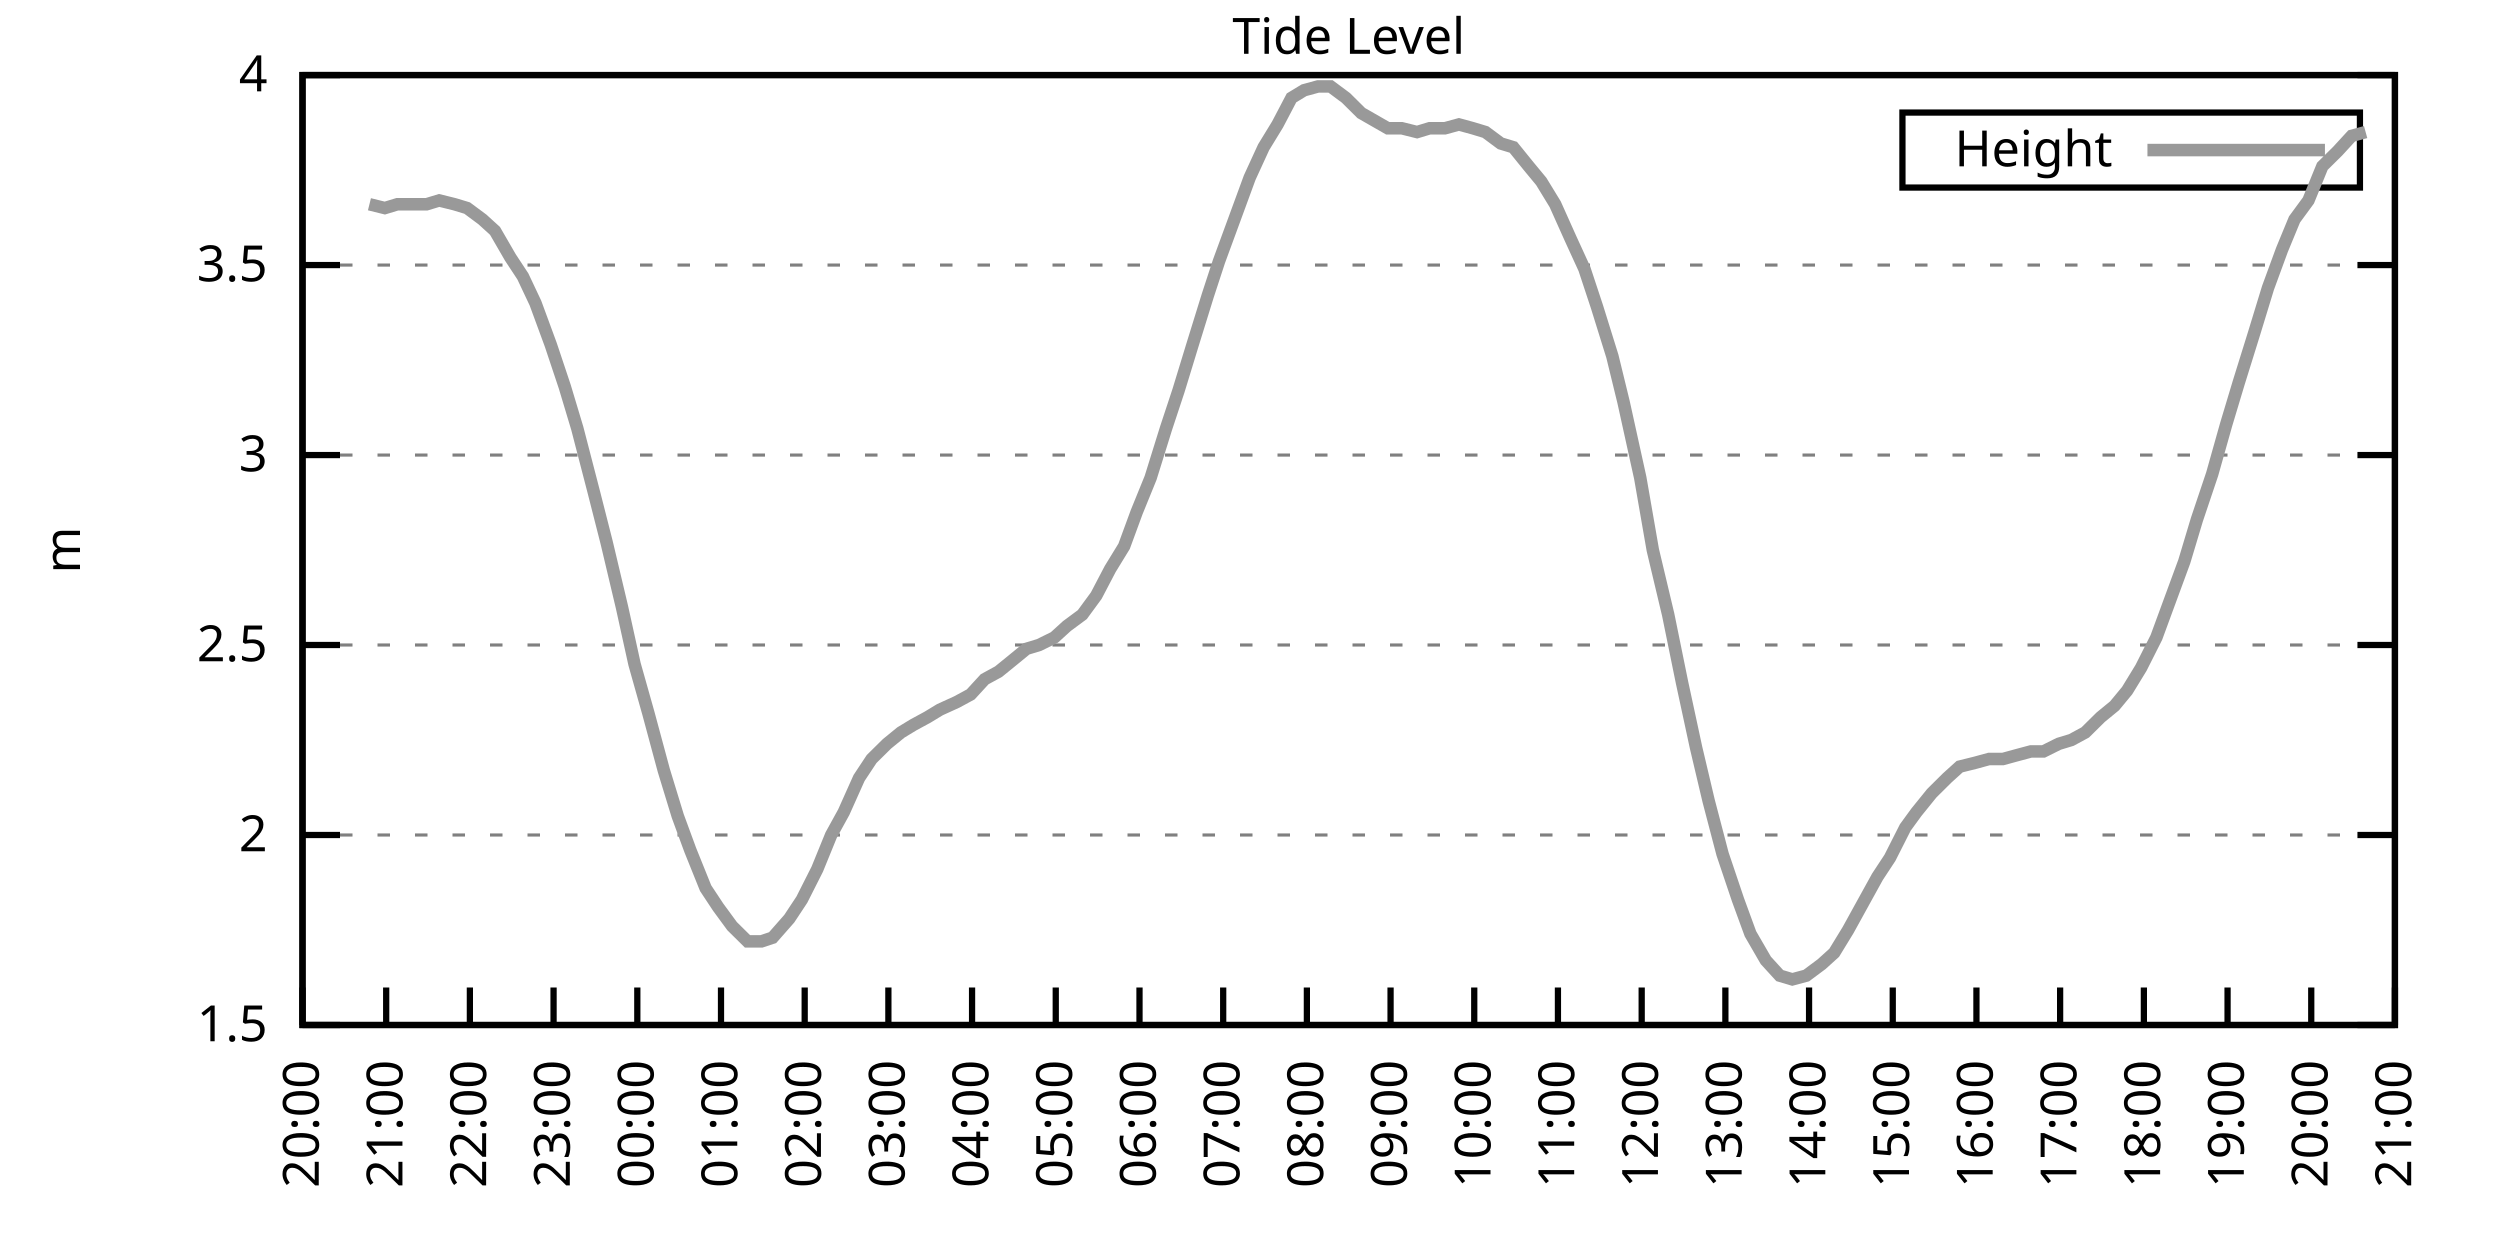
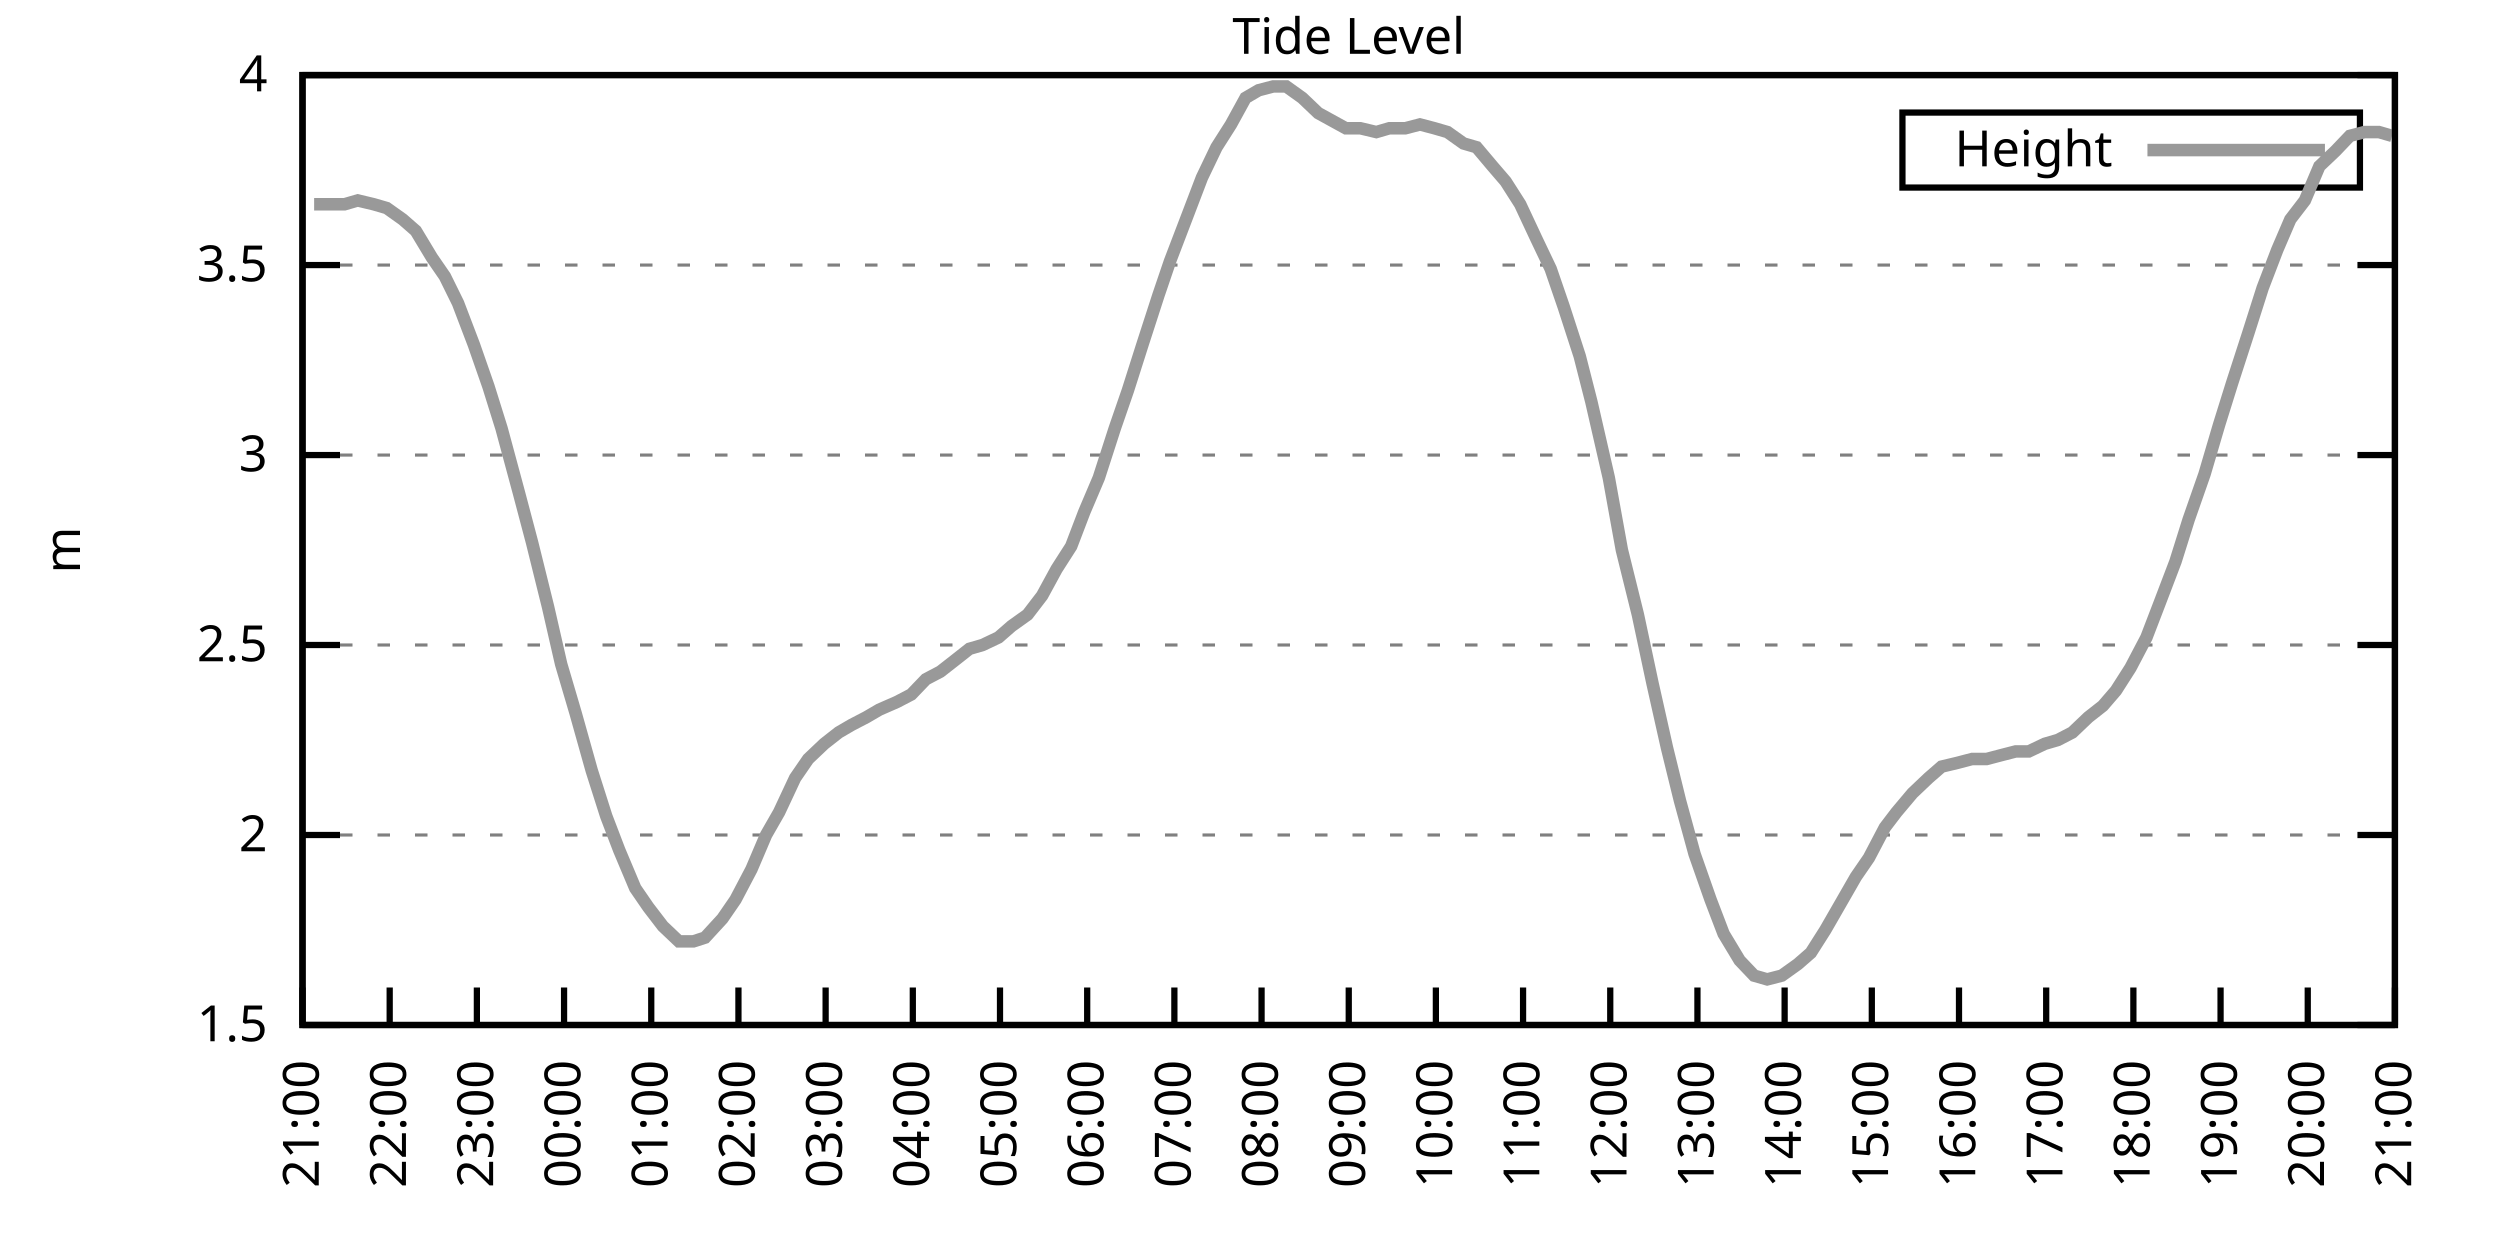
<svg xmlns="http://www.w3.org/2000/svg" xmlns:xlink="http://www.w3.org/1999/xlink" width="400" height="200" viewBox="0 0 400 200">
  <g id="gnuplot_canvas">
    <rect x="0" y="0" width="400" height="200" fill="none" />
    <defs>
      <circle id="gpDot" r="0.5" stroke-width="0.5" stroke="currentColor" />
      <path id="gpPt0" stroke-width="0.333" stroke="currentColor" d="M-1,0 h2 M0,-1 v2" />
      <path id="gpPt1" stroke-width="0.333" stroke="currentColor" d="M-1,-1 L1,1 M1,-1 L-1,1" />
      <path id="gpPt2" stroke-width="0.333" stroke="currentColor" d="M-1,0 L1,0 M0,-1 L0,1 M-1,-1 L1,1 M-1,1 L1,-1" />
      <rect id="gpPt3" stroke-width="0.333" stroke="currentColor" x="-1" y="-1" width="2" height="2" />
      <rect id="gpPt4" stroke-width="0.333" stroke="currentColor" fill="currentColor" x="-1" y="-1" width="2" height="2" />
      <circle id="gpPt5" stroke-width="0.333" stroke="currentColor" cx="0" cy="0" r="1" />
      <use xlink:href="#gpPt5" id="gpPt6" fill="currentColor" stroke="none" />
      <path id="gpPt7" stroke-width="0.333" stroke="currentColor" d="M0,-1.33 L-1.33,0.67 L1.33,0.67 z" />
      <use xlink:href="#gpPt7" id="gpPt8" fill="currentColor" stroke="none" />
      <use xlink:href="#gpPt7" id="gpPt9" stroke="currentColor" transform="rotate(180)" />
      <use xlink:href="#gpPt9" id="gpPt10" fill="currentColor" stroke="none" />
      <use xlink:href="#gpPt3" id="gpPt11" stroke="currentColor" transform="rotate(45)" />
      <use xlink:href="#gpPt11" id="gpPt12" fill="currentColor" stroke="none" />
      <path id="gpPt13" stroke-width="0.333" stroke="currentColor" d="M0,1.330 L1.265,0.411 L0.782,-1.067 L-0.782,-1.076 L-1.265,0.411 z" />
      <use xlink:href="#gpPt13" id="gpPt14" fill="currentColor" stroke="none" />
      <filter id="textbox" filterUnits="objectBoundingBox" x="0" y="0" height="1" width="1">
        <feFlood flood-color="white" flood-opacity="1" result="bgnd" />
        <feComposite in="SourceGraphic" in2="bgnd" operator="atop" />
      </filter>
      <filter id="greybox" filterUnits="objectBoundingBox" x="0" y="0" height="1" width="1">
        <feFlood flood-color="lightgrey" flood-opacity="1" result="grey" />
        <feComposite in="SourceGraphic" in2="grey" operator="atop" />
      </filter>
    </defs>
    <g fill="none" color="white" stroke="currentColor" stroke-width="1.00" stroke-linecap="butt" stroke-linejoin="miter">
</g>
    <g fill="none" color="black" stroke="currentColor" stroke-width="1.00" stroke-linecap="butt" stroke-linejoin="miter">
      <g stroke="none" shape-rendering="crispEdges">
        <polygon fill="rgb(255, 255, 255)" points="48.40,164.00 383.18,164.00 383.18,12.02 48.40,12.02 " />
      </g>
    </g>
    <g fill="none" color="black" stroke="currentColor" stroke-width="1.00" stroke-linecap="butt" stroke-linejoin="miter">
</g>
    <g fill="none" color="black" stroke="black" stroke-width="0.50" stroke-linecap="butt" stroke-linejoin="miter">
</g>
    <g fill="none" color="gray" stroke="currentColor" stroke-width="0.50" stroke-linecap="butt" stroke-linejoin="miter">
      <path stroke="gray" stroke-dasharray="2,4" class="gridline" d="M48.40,164.00 L383.19,164.00  " />
    </g>
    <g fill="none" color="gray" stroke="gray" stroke-width="1.00" stroke-linecap="butt" stroke-linejoin="miter">
</g>
    <g fill="none" color="black" stroke="currentColor" stroke-width="1.00" stroke-linecap="butt" stroke-linejoin="miter">
      <path stroke="black" d="M48.40,164.00 L54.40,164.00 M383.19,164.00 L377.19,164.00  " />
      <g transform="translate(42.80,166.60)" stroke="none" fill="black" font-family="Sans" font-size="8.00" text-anchor="end">
        <text>
          <tspan font-family="Sans"> 1.5</tspan>
        </text>
      </g>
    </g>
    <g fill="none" color="black" stroke="currentColor" stroke-width="1.00" stroke-linecap="butt" stroke-linejoin="miter">
</g>
    <g fill="none" color="black" stroke="black" stroke-width="0.50" stroke-linecap="butt" stroke-linejoin="miter">
</g>
    <g fill="none" color="gray" stroke="currentColor" stroke-width="0.50" stroke-linecap="butt" stroke-linejoin="miter">
      <path stroke="gray" stroke-dasharray="2,4" class="gridline" d="M48.40,133.60 L383.19,133.60  " />
    </g>
    <g fill="none" color="gray" stroke="gray" stroke-width="1.00" stroke-linecap="butt" stroke-linejoin="miter">
</g>
    <g fill="none" color="black" stroke="currentColor" stroke-width="1.00" stroke-linecap="butt" stroke-linejoin="miter">
      <path stroke="black" d="M48.40,133.60 L54.40,133.60 M383.19,133.60 L377.19,133.60  " />
      <g transform="translate(42.80,136.20)" stroke="none" fill="black" font-family="Sans" font-size="8.00" text-anchor="end">
        <text>
          <tspan font-family="Sans"> 2</tspan>
        </text>
      </g>
    </g>
    <g fill="none" color="black" stroke="currentColor" stroke-width="1.00" stroke-linecap="butt" stroke-linejoin="miter">
</g>
    <g fill="none" color="black" stroke="black" stroke-width="0.50" stroke-linecap="butt" stroke-linejoin="miter">
</g>
    <g fill="none" color="gray" stroke="currentColor" stroke-width="0.50" stroke-linecap="butt" stroke-linejoin="miter">
      <path stroke="gray" stroke-dasharray="2,4" class="gridline" d="M48.40,103.20 L383.19,103.20  " />
    </g>
    <g fill="none" color="gray" stroke="gray" stroke-width="1.00" stroke-linecap="butt" stroke-linejoin="miter">
</g>
    <g fill="none" color="black" stroke="currentColor" stroke-width="1.00" stroke-linecap="butt" stroke-linejoin="miter">
      <path stroke="black" d="M48.40,103.20 L54.40,103.20 M383.19,103.20 L377.19,103.20  " />
      <g transform="translate(42.80,105.80)" stroke="none" fill="black" font-family="Sans" font-size="8.00" text-anchor="end">
        <text>
          <tspan font-family="Sans"> 2.5</tspan>
        </text>
      </g>
    </g>
    <g fill="none" color="black" stroke="currentColor" stroke-width="1.00" stroke-linecap="butt" stroke-linejoin="miter">
</g>
    <g fill="none" color="black" stroke="black" stroke-width="0.50" stroke-linecap="butt" stroke-linejoin="miter">
</g>
    <g fill="none" color="gray" stroke="currentColor" stroke-width="0.50" stroke-linecap="butt" stroke-linejoin="miter">
      <path stroke="gray" stroke-dasharray="2,4" class="gridline" d="M48.40,72.81 L383.19,72.81  " />
    </g>
    <g fill="none" color="gray" stroke="gray" stroke-width="1.00" stroke-linecap="butt" stroke-linejoin="miter">
</g>
    <g fill="none" color="black" stroke="currentColor" stroke-width="1.00" stroke-linecap="butt" stroke-linejoin="miter">
      <path stroke="black" d="M48.40,72.81 L54.40,72.81 M383.19,72.81 L377.19,72.81  " />
      <g transform="translate(42.80,75.41)" stroke="none" fill="black" font-family="Sans" font-size="8.00" text-anchor="end">
        <text>
          <tspan font-family="Sans"> 3</tspan>
        </text>
      </g>
    </g>
    <g fill="none" color="black" stroke="currentColor" stroke-width="1.00" stroke-linecap="butt" stroke-linejoin="miter">
</g>
    <g fill="none" color="black" stroke="black" stroke-width="0.50" stroke-linecap="butt" stroke-linejoin="miter">
</g>
    <g fill="none" color="gray" stroke="currentColor" stroke-width="0.50" stroke-linecap="butt" stroke-linejoin="miter">
      <path stroke="gray" stroke-dasharray="2,4" class="gridline" d="M48.40,42.41 L383.19,42.41  " />
    </g>
    <g fill="none" color="gray" stroke="gray" stroke-width="1.00" stroke-linecap="butt" stroke-linejoin="miter">
</g>
    <g fill="none" color="black" stroke="currentColor" stroke-width="1.00" stroke-linecap="butt" stroke-linejoin="miter">
      <path stroke="black" d="M48.40,42.41 L54.40,42.41 M383.19,42.41 L377.19,42.41  " />
      <g transform="translate(42.80,45.01)" stroke="none" fill="black" font-family="Sans" font-size="8.00" text-anchor="end">
        <text>
          <tspan font-family="Sans"> 3.5</tspan>
        </text>
      </g>
    </g>
    <g fill="none" color="black" stroke="currentColor" stroke-width="1.00" stroke-linecap="butt" stroke-linejoin="miter">
</g>
    <g fill="none" color="black" stroke="black" stroke-width="0.50" stroke-linecap="butt" stroke-linejoin="miter">
</g>
    <g fill="none" color="gray" stroke="currentColor" stroke-width="0.50" stroke-linecap="butt" stroke-linejoin="miter">
      <path stroke="gray" stroke-dasharray="2,4" class="gridline" d="M48.40,12.01 L383.19,12.01  " />
    </g>
    <g fill="none" color="gray" stroke="gray" stroke-width="1.00" stroke-linecap="butt" stroke-linejoin="miter">
</g>
    <g fill="none" color="black" stroke="currentColor" stroke-width="1.00" stroke-linecap="butt" stroke-linejoin="miter">
      <path stroke="black" d="M48.40,12.01 L54.40,12.01 M383.19,12.01 L377.19,12.01  " />
      <g transform="translate(42.80,14.61)" stroke="none" fill="black" font-family="Sans" font-size="8.00" text-anchor="end">
        <text>
          <tspan font-family="Sans"> 4</tspan>
        </text>
      </g>
    </g>
    <g fill="none" color="black" stroke="currentColor" stroke-width="1.00" stroke-linecap="butt" stroke-linejoin="miter">
      <path stroke="black" d="M48.40,164.00 L48.40,158.00  " />
      <g transform="translate(51.00,169.60) rotate(270.00)" stroke="none" fill="black" font-family="Sans" font-size="8.00" text-anchor="end">
        <text>
-           <tspan font-family="Sans">20:00</tspan>
-         </text>
-       </g>
-     </g>
-     <g fill="none" color="black" stroke="currentColor" stroke-width="1.00" stroke-linecap="butt" stroke-linejoin="miter">
-       <path stroke="black" d="M61.79,164.00 L61.79,158.00  " />
-       <g transform="translate(64.39,169.60) rotate(270.00)" stroke="none" fill="black" font-family="Sans" font-size="8.00" text-anchor="end">
-         <text>
          <tspan font-family="Sans">21:00</tspan>
        </text>
      </g>
    </g>
    <g fill="none" color="black" stroke="currentColor" stroke-width="1.00" stroke-linecap="butt" stroke-linejoin="miter">
-       <path stroke="black" d="M75.18,164.00 L75.18,158.00  " />
-       <g transform="translate(77.78,169.60) rotate(270.00)" stroke="none" fill="black" font-family="Sans" font-size="8.00" text-anchor="end">
+       <path stroke="black" d="M62.35,164.00 L62.35,158.00  " />
+       <g transform="translate(64.95,169.60) rotate(270.00)" stroke="none" fill="black" font-family="Sans" font-size="8.00" text-anchor="end">
        <text>
          <tspan font-family="Sans">22:00</tspan>
        </text>
      </g>
    </g>
    <g fill="none" color="black" stroke="currentColor" stroke-width="1.00" stroke-linecap="butt" stroke-linejoin="miter">
-       <path stroke="black" d="M88.57,164.00 L88.57,158.00  " />
-       <g transform="translate(91.17,169.60) rotate(270.00)" stroke="none" fill="black" font-family="Sans" font-size="8.00" text-anchor="end">
+       <path stroke="black" d="M76.30,164.00 L76.30,158.00  " />
+       <g transform="translate(78.90,169.60) rotate(270.00)" stroke="none" fill="black" font-family="Sans" font-size="8.00" text-anchor="end">
        <text>
          <tspan font-family="Sans">23:00</tspan>
        </text>
      </g>
    </g>
    <g fill="none" color="black" stroke="currentColor" stroke-width="1.00" stroke-linecap="butt" stroke-linejoin="miter">
-       <path stroke="black" d="M101.97,164.00 L101.97,158.00  " />
-       <g transform="translate(104.57,169.60) rotate(270.00)" stroke="none" fill="black" font-family="Sans" font-size="8.00" text-anchor="end">
+       <path stroke="black" d="M90.25,164.00 L90.25,158.00  " />
+       <g transform="translate(92.85,169.60) rotate(270.00)" stroke="none" fill="black" font-family="Sans" font-size="8.00" text-anchor="end">
        <text>
          <tspan font-family="Sans">00:00</tspan>
        </text>
      </g>
    </g>
    <g fill="none" color="black" stroke="currentColor" stroke-width="1.00" stroke-linecap="butt" stroke-linejoin="miter">
-       <path stroke="black" d="M115.36,164.00 L115.36,158.00  " />
-       <g transform="translate(117.96,169.60) rotate(270.00)" stroke="none" fill="black" font-family="Sans" font-size="8.00" text-anchor="end">
+       <path stroke="black" d="M104.20,164.00 L104.20,158.00  " />
+       <g transform="translate(106.80,169.60) rotate(270.00)" stroke="none" fill="black" font-family="Sans" font-size="8.00" text-anchor="end">
        <text>
          <tspan font-family="Sans">01:00</tspan>
        </text>
      </g>
    </g>
    <g fill="none" color="black" stroke="currentColor" stroke-width="1.00" stroke-linecap="butt" stroke-linejoin="miter">
-       <path stroke="black" d="M128.75,164.00 L128.75,158.00  " />
-       <g transform="translate(131.35,169.60) rotate(270.00)" stroke="none" fill="black" font-family="Sans" font-size="8.00" text-anchor="end">
+       <path stroke="black" d="M118.15,164.00 L118.15,158.00  " />
+       <g transform="translate(120.75,169.60) rotate(270.00)" stroke="none" fill="black" font-family="Sans" font-size="8.00" text-anchor="end">
        <text>
          <tspan font-family="Sans">02:00</tspan>
        </text>
      </g>
    </g>
    <g fill="none" color="black" stroke="currentColor" stroke-width="1.00" stroke-linecap="butt" stroke-linejoin="miter">
-       <path stroke="black" d="M142.14,164.00 L142.14,158.00  " />
-       <g transform="translate(144.74,169.60) rotate(270.00)" stroke="none" fill="black" font-family="Sans" font-size="8.00" text-anchor="end">
+       <path stroke="black" d="M132.10,164.00 L132.10,158.00  " />
+       <g transform="translate(134.70,169.60) rotate(270.00)" stroke="none" fill="black" font-family="Sans" font-size="8.00" text-anchor="end">
        <text>
          <tspan font-family="Sans">03:00</tspan>
        </text>
      </g>
    </g>
    <g fill="none" color="black" stroke="currentColor" stroke-width="1.00" stroke-linecap="butt" stroke-linejoin="miter">
-       <path stroke="black" d="M155.53,164.00 L155.53,158.00  " />
-       <g transform="translate(158.13,169.60) rotate(270.00)" stroke="none" fill="black" font-family="Sans" font-size="8.00" text-anchor="end">
+       <path stroke="black" d="M146.05,164.00 L146.05,158.00  " />
+       <g transform="translate(148.65,169.60) rotate(270.00)" stroke="none" fill="black" font-family="Sans" font-size="8.00" text-anchor="end">
        <text>
          <tspan font-family="Sans">04:00</tspan>
        </text>
      </g>
    </g>
    <g fill="none" color="black" stroke="currentColor" stroke-width="1.00" stroke-linecap="butt" stroke-linejoin="miter">
-       <path stroke="black" d="M168.92,164.00 L168.92,158.00  " />
-       <g transform="translate(171.52,169.60) rotate(270.00)" stroke="none" fill="black" font-family="Sans" font-size="8.00" text-anchor="end">
+       <path stroke="black" d="M160.00,164.00 L160.00,158.00  " />
+       <g transform="translate(162.60,169.60) rotate(270.00)" stroke="none" fill="black" font-family="Sans" font-size="8.00" text-anchor="end">
        <text>
          <tspan font-family="Sans">05:00</tspan>
        </text>
      </g>
    </g>
    <g fill="none" color="black" stroke="currentColor" stroke-width="1.00" stroke-linecap="butt" stroke-linejoin="miter">
-       <path stroke="black" d="M182.32,164.00 L182.32,158.00  " />
-       <g transform="translate(184.92,169.60) rotate(270.00)" stroke="none" fill="black" font-family="Sans" font-size="8.00" text-anchor="end">
+       <path stroke="black" d="M173.95,164.00 L173.95,158.00  " />
+       <g transform="translate(176.55,169.60) rotate(270.00)" stroke="none" fill="black" font-family="Sans" font-size="8.00" text-anchor="end">
        <text>
          <tspan font-family="Sans">06:00</tspan>
        </text>
      </g>
    </g>
    <g fill="none" color="black" stroke="currentColor" stroke-width="1.00" stroke-linecap="butt" stroke-linejoin="miter">
-       <path stroke="black" d="M195.71,164.00 L195.71,158.00  " />
-       <g transform="translate(198.31,169.60) rotate(270.00)" stroke="none" fill="black" font-family="Sans" font-size="8.00" text-anchor="end">
+       <path stroke="black" d="M187.90,164.00 L187.90,158.00  " />
+       <g transform="translate(190.50,169.60) rotate(270.00)" stroke="none" fill="black" font-family="Sans" font-size="8.00" text-anchor="end">
        <text>
          <tspan font-family="Sans">07:00</tspan>
        </text>
      </g>
    </g>
    <g fill="none" color="black" stroke="currentColor" stroke-width="1.00" stroke-linecap="butt" stroke-linejoin="miter">
-       <path stroke="black" d="M209.10,164.00 L209.10,158.00  " />
-       <g transform="translate(211.70,169.60) rotate(270.00)" stroke="none" fill="black" font-family="Sans" font-size="8.00" text-anchor="end">
+       <path stroke="black" d="M201.85,164.00 L201.85,158.00  " />
+       <g transform="translate(204.45,169.60) rotate(270.00)" stroke="none" fill="black" font-family="Sans" font-size="8.00" text-anchor="end">
        <text>
          <tspan font-family="Sans">08:00</tspan>
        </text>
      </g>
    </g>
    <g fill="none" color="black" stroke="currentColor" stroke-width="1.00" stroke-linecap="butt" stroke-linejoin="miter">
-       <path stroke="black" d="M222.49,164.00 L222.49,158.00  " />
-       <g transform="translate(225.09,169.60) rotate(270.00)" stroke="none" fill="black" font-family="Sans" font-size="8.00" text-anchor="end">
+       <path stroke="black" d="M215.80,164.00 L215.80,158.00  " />
+       <g transform="translate(218.40,169.60) rotate(270.00)" stroke="none" fill="black" font-family="Sans" font-size="8.00" text-anchor="end">
        <text>
          <tspan font-family="Sans">09:00</tspan>
        </text>
      </g>
    </g>
    <g fill="none" color="black" stroke="currentColor" stroke-width="1.00" stroke-linecap="butt" stroke-linejoin="miter">
-       <path stroke="black" d="M235.88,164.00 L235.88,158.00  " />
-       <g transform="translate(238.48,169.60) rotate(270.00)" stroke="none" fill="black" font-family="Sans" font-size="8.00" text-anchor="end">
+       <path stroke="black" d="M229.74,164.00 L229.74,158.00  " />
+       <g transform="translate(232.34,169.60) rotate(270.00)" stroke="none" fill="black" font-family="Sans" font-size="8.00" text-anchor="end">
        <text>
          <tspan font-family="Sans">10:00</tspan>
        </text>
      </g>
    </g>
    <g fill="none" color="black" stroke="currentColor" stroke-width="1.00" stroke-linecap="butt" stroke-linejoin="miter">
-       <path stroke="black" d="M249.27,164.00 L249.27,158.00  " />
-       <g transform="translate(251.87,169.60) rotate(270.00)" stroke="none" fill="black" font-family="Sans" font-size="8.00" text-anchor="end">
+       <path stroke="black" d="M243.69,164.00 L243.69,158.00  " />
+       <g transform="translate(246.29,169.60) rotate(270.00)" stroke="none" fill="black" font-family="Sans" font-size="8.00" text-anchor="end">
        <text>
          <tspan font-family="Sans">11:00</tspan>
        </text>
      </g>
    </g>
    <g fill="none" color="black" stroke="currentColor" stroke-width="1.00" stroke-linecap="butt" stroke-linejoin="miter">
-       <path stroke="black" d="M262.67,164.00 L262.67,158.00  " />
-       <g transform="translate(265.27,169.60) rotate(270.00)" stroke="none" fill="black" font-family="Sans" font-size="8.00" text-anchor="end">
+       <path stroke="black" d="M257.64,164.00 L257.64,158.00  " />
+       <g transform="translate(260.24,169.60) rotate(270.00)" stroke="none" fill="black" font-family="Sans" font-size="8.00" text-anchor="end">
        <text>
          <tspan font-family="Sans">12:00</tspan>
        </text>
      </g>
    </g>
    <g fill="none" color="black" stroke="currentColor" stroke-width="1.00" stroke-linecap="butt" stroke-linejoin="miter">
-       <path stroke="black" d="M276.06,164.00 L276.06,158.00  " />
-       <g transform="translate(278.66,169.60) rotate(270.00)" stroke="none" fill="black" font-family="Sans" font-size="8.00" text-anchor="end">
+       <path stroke="black" d="M271.59,164.00 L271.59,158.00  " />
+       <g transform="translate(274.19,169.60) rotate(270.00)" stroke="none" fill="black" font-family="Sans" font-size="8.00" text-anchor="end">
        <text>
          <tspan font-family="Sans">13:00</tspan>
        </text>
      </g>
    </g>
    <g fill="none" color="black" stroke="currentColor" stroke-width="1.00" stroke-linecap="butt" stroke-linejoin="miter">
-       <path stroke="black" d="M289.45,164.00 L289.45,158.00  " />
-       <g transform="translate(292.05,169.60) rotate(270.00)" stroke="none" fill="black" font-family="Sans" font-size="8.00" text-anchor="end">
+       <path stroke="black" d="M285.54,164.00 L285.54,158.00  " />
+       <g transform="translate(288.14,169.60) rotate(270.00)" stroke="none" fill="black" font-family="Sans" font-size="8.00" text-anchor="end">
        <text>
          <tspan font-family="Sans">14:00</tspan>
        </text>
      </g>
    </g>
    <g fill="none" color="black" stroke="currentColor" stroke-width="1.00" stroke-linecap="butt" stroke-linejoin="miter">
-       <path stroke="black" d="M302.84,164.00 L302.84,158.00  " />
-       <g transform="translate(305.44,169.60) rotate(270.00)" stroke="none" fill="black" font-family="Sans" font-size="8.00" text-anchor="end">
+       <path stroke="black" d="M299.49,164.00 L299.49,158.00  " />
+       <g transform="translate(302.09,169.60) rotate(270.00)" stroke="none" fill="black" font-family="Sans" font-size="8.00" text-anchor="end">
        <text>
          <tspan font-family="Sans">15:00</tspan>
        </text>
      </g>
    </g>
    <g fill="none" color="black" stroke="currentColor" stroke-width="1.00" stroke-linecap="butt" stroke-linejoin="miter">
-       <path stroke="black" d="M316.23,164.00 L316.23,158.00  " />
-       <g transform="translate(318.83,169.60) rotate(270.00)" stroke="none" fill="black" font-family="Sans" font-size="8.00" text-anchor="end">
+       <path stroke="black" d="M313.44,164.00 L313.44,158.00  " />
+       <g transform="translate(316.04,169.60) rotate(270.00)" stroke="none" fill="black" font-family="Sans" font-size="8.00" text-anchor="end">
        <text>
          <tspan font-family="Sans">16:00</tspan>
        </text>
      </g>
    </g>
    <g fill="none" color="black" stroke="currentColor" stroke-width="1.00" stroke-linecap="butt" stroke-linejoin="miter">
-       <path stroke="black" d="M329.62,164.00 L329.62,158.00  " />
-       <g transform="translate(332.22,169.60) rotate(270.00)" stroke="none" fill="black" font-family="Sans" font-size="8.00" text-anchor="end">
+       <path stroke="black" d="M327.39,164.00 L327.39,158.00  " />
+       <g transform="translate(329.99,169.60) rotate(270.00)" stroke="none" fill="black" font-family="Sans" font-size="8.00" text-anchor="end">
        <text>
          <tspan font-family="Sans">17:00</tspan>
        </text>
      </g>
    </g>
    <g fill="none" color="black" stroke="currentColor" stroke-width="1.00" stroke-linecap="butt" stroke-linejoin="miter">
-       <path stroke="black" d="M343.02,164.00 L343.02,158.00  " />
-       <g transform="translate(345.62,169.60) rotate(270.00)" stroke="none" fill="black" font-family="Sans" font-size="8.00" text-anchor="end">
+       <path stroke="black" d="M341.34,164.00 L341.34,158.00  " />
+       <g transform="translate(343.94,169.60) rotate(270.00)" stroke="none" fill="black" font-family="Sans" font-size="8.00" text-anchor="end">
        <text>
          <tspan font-family="Sans">18:00</tspan>
        </text>
      </g>
    </g>
    <g fill="none" color="black" stroke="currentColor" stroke-width="1.00" stroke-linecap="butt" stroke-linejoin="miter">
-       <path stroke="black" d="M356.41,164.00 L356.41,158.00  " />
-       <g transform="translate(359.01,169.60) rotate(270.00)" stroke="none" fill="black" font-family="Sans" font-size="8.00" text-anchor="end">
+       <path stroke="black" d="M355.29,164.00 L355.29,158.00  " />
+       <g transform="translate(357.89,169.60) rotate(270.00)" stroke="none" fill="black" font-family="Sans" font-size="8.00" text-anchor="end">
        <text>
          <tspan font-family="Sans">19:00</tspan>
        </text>
      </g>
    </g>
    <g fill="none" color="black" stroke="currentColor" stroke-width="1.00" stroke-linecap="butt" stroke-linejoin="miter">
-       <path stroke="black" d="M369.80,164.00 L369.80,158.00  " />
-       <g transform="translate(372.40,169.60) rotate(270.00)" stroke="none" fill="black" font-family="Sans" font-size="8.00" text-anchor="end">
+       <path stroke="black" d="M369.24,164.00 L369.24,158.00  " />
+       <g transform="translate(371.84,169.60) rotate(270.00)" stroke="none" fill="black" font-family="Sans" font-size="8.00" text-anchor="end">
        <text>
          <tspan font-family="Sans">20:00</tspan>
        </text>
      </g>
    </g>
    <g fill="none" color="black" stroke="currentColor" stroke-width="1.00" stroke-linecap="butt" stroke-linejoin="miter">
      <path stroke="black" d="M383.19,164.00 L383.19,158.00  " />
      <g transform="translate(385.79,169.60) rotate(270.00)" stroke="none" fill="black" font-family="Sans" font-size="8.00" text-anchor="end">
        <text>
          <tspan font-family="Sans">21:00</tspan>
        </text>
      </g>
    </g>
    <g fill="none" color="black" stroke="currentColor" stroke-width="1.00" stroke-linecap="butt" stroke-linejoin="miter">
</g>
    <g fill="none" color="black" stroke="currentColor" stroke-width="1.00" stroke-linecap="butt" stroke-linejoin="miter">
      <path stroke="black" d="M48.40,12.01 L48.40,164.00 L383.19,164.00 L383.19,12.01 L48.40,12.01 Z  " />
    </g>
    <g fill="none" color="black" stroke="currentColor" stroke-width="1.00" stroke-linecap="butt" stroke-linejoin="miter">
</g>
    <g fill="none" color="black" stroke="currentColor" stroke-width="1.00" stroke-linecap="butt" stroke-linejoin="miter">
      <path stroke="black" d="M304.39,30.01 L304.39,18.01 L377.59,18.01 L377.59,30.01 L304.39,30.01 Z  " />
    </g>
    <g id="Tide_level_plot_1">
      <g fill="none" color="white" stroke="black" stroke-width="2.00" stroke-linecap="butt" stroke-linejoin="miter">
</g>
      <g fill="none" color="black" stroke="currentColor" stroke-width="2.00" stroke-linecap="butt" stroke-linejoin="miter">
        <g transform="translate(337.99,26.61)" stroke="none" fill="black" font-family="Sans" font-size="8.00" text-anchor="end">
          <text>
            <tspan font-family="Sans">Height</tspan>
          </text>
        </g>
      </g>
      <g fill="none" color="black" stroke="currentColor" stroke-width="2.00" stroke-linecap="butt" stroke-linejoin="miter">
-         <path stroke="rgb(153, 153, 153)" d="M343.59,24.01 L371.99,24.01 M59.11,32.68 L61.57,33.29 L63.58,32.68 L65.81,32.68 L68.26,32.68 L70.27,32.07   L72.73,32.68 L74.74,33.29 L77.19,35.11 L79.20,36.94 L81.66,41.19 L83.66,44.23 L85.67,48.49 L88.13,55.18   L90.36,61.86 L92.37,68.55 L95.05,78.89 L97.06,86.79 L99.51,97.12 L101.52,106.24 L103.75,114.15 L106.21,123.27   L108.44,130.56 L110.45,136.03 L112.90,142.11 L114.91,145.15 L117.14,148.19 L119.60,150.62 L121.83,150.62 L123.62,150.02   L126.29,146.98 L128.30,143.94 L130.76,139.07 L132.99,133.60 L135.00,129.95 L137.45,124.48 L139.46,121.44 L141.92,119.01   L144.15,117.19 L146.16,115.97 L148.39,114.76 L150.40,113.54 L153.08,112.32 L155.31,111.11 L157.54,108.68 L159.77,107.46   L162.01,105.64 L164.24,103.81 L166.25,103.20 L168.70,101.99 L170.71,100.16 L173.17,98.34 L175.40,95.30 L177.63,91.04   L179.86,87.40 L181.87,81.93 L184.10,76.45 L186.56,68.55 L188.57,62.47 L190.80,55.18 L193.25,47.27 L195.04,41.80   L197.72,34.50 L199.95,28.42 L202.18,23.56 L204.41,19.91 L206.64,15.66 L208.65,14.44 L210.88,13.83 L212.89,13.83   L215.35,15.66 L217.80,18.09 L222.04,20.52 L224.28,20.52 L226.73,21.13 L228.74,20.52 L231.20,20.52 L233.43,19.91   L235.66,20.52 L237.67,21.13 L240.12,22.95 L242.13,23.56 L244.59,26.60 L246.60,29.03 L248.83,32.68 L251.28,38.15   L253.51,43.02 L255.52,49.10 L257.98,57.00 L259.76,64.29 L262.44,76.45 L264.45,88.00 L266.91,98.34 L269.14,109.28   L271.37,119.62 L273.38,128.13 L275.61,136.64 L278.07,143.94 L280.07,149.41 L282.53,153.66 L284.76,156.10 L286.77,156.70   L289.00,156.10 L291.46,154.27 L293.47,152.45 L295.70,148.80 L297.71,145.15 L300.39,140.29 L302.39,137.25 L304.85,132.39   L306.63,129.95 L309.09,126.91 L311.54,124.48 L313.55,122.66 L316.01,122.05 L318.24,121.44 L320.47,121.44 L322.70,120.83   L324.94,120.23 L326.95,120.23 L329.40,119.01 L331.41,118.40 L333.64,117.19 L336.10,114.76 L338.33,112.93 L340.34,110.50   L342.57,106.85 L345.02,101.99 L347.03,96.52 L349.49,89.83 L351.50,83.14 L353.95,75.85 L356.18,67.94 L358.19,61.25   L360.65,53.35 L362.88,46.06 L365.11,39.98 L367.12,35.11 L369.35,32.07 L371.58,26.60 L374.04,24.17 L376.27,21.74   L378.50,21.13  " />
+         <path stroke="rgb(153, 153, 153)" d="M343.59,24.01 L371.99,24.01 M50.26,32.68 L52.58,32.68 L55.14,32.68 L57.23,32.07 L59.79,32.68 L61.88,33.29   L64.44,35.11 L66.53,36.94 L69.09,41.19 L71.18,44.23 L73.28,48.49 L75.83,55.18 L78.16,61.86 L80.25,68.55   L83.04,78.89 L85.13,86.79 L87.69,97.12 L89.78,106.24 L92.11,114.15 L94.67,123.27 L96.99,130.56 L99.08,136.03   L101.64,142.11 L103.73,145.15 L106.06,148.19 L108.62,150.62 L110.94,150.62 L112.80,150.02 L115.59,146.98 L117.68,143.94   L120.24,139.07 L122.57,133.60 L124.66,129.95 L127.22,124.48 L129.31,121.44 L131.87,119.01 L134.19,117.19 L136.28,115.97   L138.61,114.76 L140.70,113.54 L143.49,112.32 L145.81,111.11 L148.14,108.68 L150.46,107.46 L152.79,105.64 L155.11,103.81   L157.21,103.20 L159.76,101.99 L161.86,100.16 L164.41,98.34 L166.74,95.30 L169.06,91.04 L171.39,87.40 L173.48,81.93   L175.81,76.45 L178.36,68.55 L180.46,62.47 L182.78,55.18 L185.34,47.27 L187.20,41.80 L189.99,34.50 L192.31,28.42   L194.64,23.56 L196.96,19.91 L199.29,15.66 L201.38,14.44 L203.71,13.83 L205.80,13.83 L208.36,15.66 L210.91,18.09   L215.33,20.52 L217.65,20.52 L220.21,21.13 L222.30,20.52 L224.86,20.52 L227.19,19.91 L229.51,20.52 L231.60,21.13   L234.16,22.95 L236.25,23.56 L238.81,26.60 L240.90,29.03 L243.23,32.68 L245.79,38.15 L248.11,43.02 L250.20,49.10   L252.76,57.00 L254.62,64.29 L257.41,76.45 L259.50,88.00 L262.06,98.34 L264.39,109.28 L266.71,119.62 L268.80,128.13   L271.13,136.64 L273.69,143.94 L275.78,149.41 L278.34,153.66 L280.66,156.10 L282.75,156.70 L285.08,156.10 L287.64,154.27   L289.73,152.45 L292.05,148.80 L294.15,145.15 L296.94,140.29 L299.03,137.25 L301.58,132.39 L303.44,129.95 L306.00,126.91   L308.56,124.48 L310.65,122.66 L313.21,122.05 L315.53,121.44 L317.86,121.44 L320.18,120.83 L322.51,120.23 L324.60,120.23   L327.16,119.01 L329.25,118.40 L331.58,117.19 L334.13,114.76 L336.46,112.93 L338.55,110.50 L340.88,106.85 L343.43,101.99   L345.53,96.52 L348.08,89.83 L350.18,83.14 L352.73,75.85 L355.06,67.94 L357.15,61.25 L359.71,53.35 L362.03,46.06   L364.36,39.98 L366.45,35.11 L368.78,32.07 L371.10,26.60 L373.66,24.17 L375.98,21.74 L378.31,21.13 L380.63,21.13   L382.73,21.74  " />
      </g>
    </g>
    <g fill="none" color="black" stroke="currentColor" stroke-width="2.00" stroke-linecap="butt" stroke-linejoin="miter">
</g>
    <g fill="none" color="black" stroke="black" stroke-width="1.00" stroke-linecap="butt" stroke-linejoin="miter">
</g>
    <g fill="none" color="black" stroke="currentColor" stroke-width="1.00" stroke-linecap="butt" stroke-linejoin="miter">
      <path stroke="black" d="M48.40,12.01 L48.40,164.00 L383.19,164.00 L383.19,12.01 L48.40,12.01 Z  " />
      <g transform="translate(12.80,88.01) rotate(270.00)" stroke="none" fill="black" font-family="Sans" font-size="8.00" text-anchor="middle">
        <text>
          <tspan font-family="Sans">m</tspan>
        </text>
      </g>
    </g>
    <g fill="none" color="black" stroke="currentColor" stroke-width="1.00" stroke-linecap="butt" stroke-linejoin="miter">
</g>
    <g fill="none" color="black" stroke="currentColor" stroke-width="1.00" stroke-linecap="butt" stroke-linejoin="miter">
      <g transform="translate(215.79,8.61)" stroke="none" fill="black" font-family="Sans" font-size="8.00" text-anchor="middle">
        <text>
          <tspan font-family="Sans">Tide Level</tspan>
        </text>
      </g>
    </g>
    <g fill="none" color="black" stroke="currentColor" stroke-width="1.00" stroke-linecap="butt" stroke-linejoin="miter">
</g>
  </g>
</svg>
